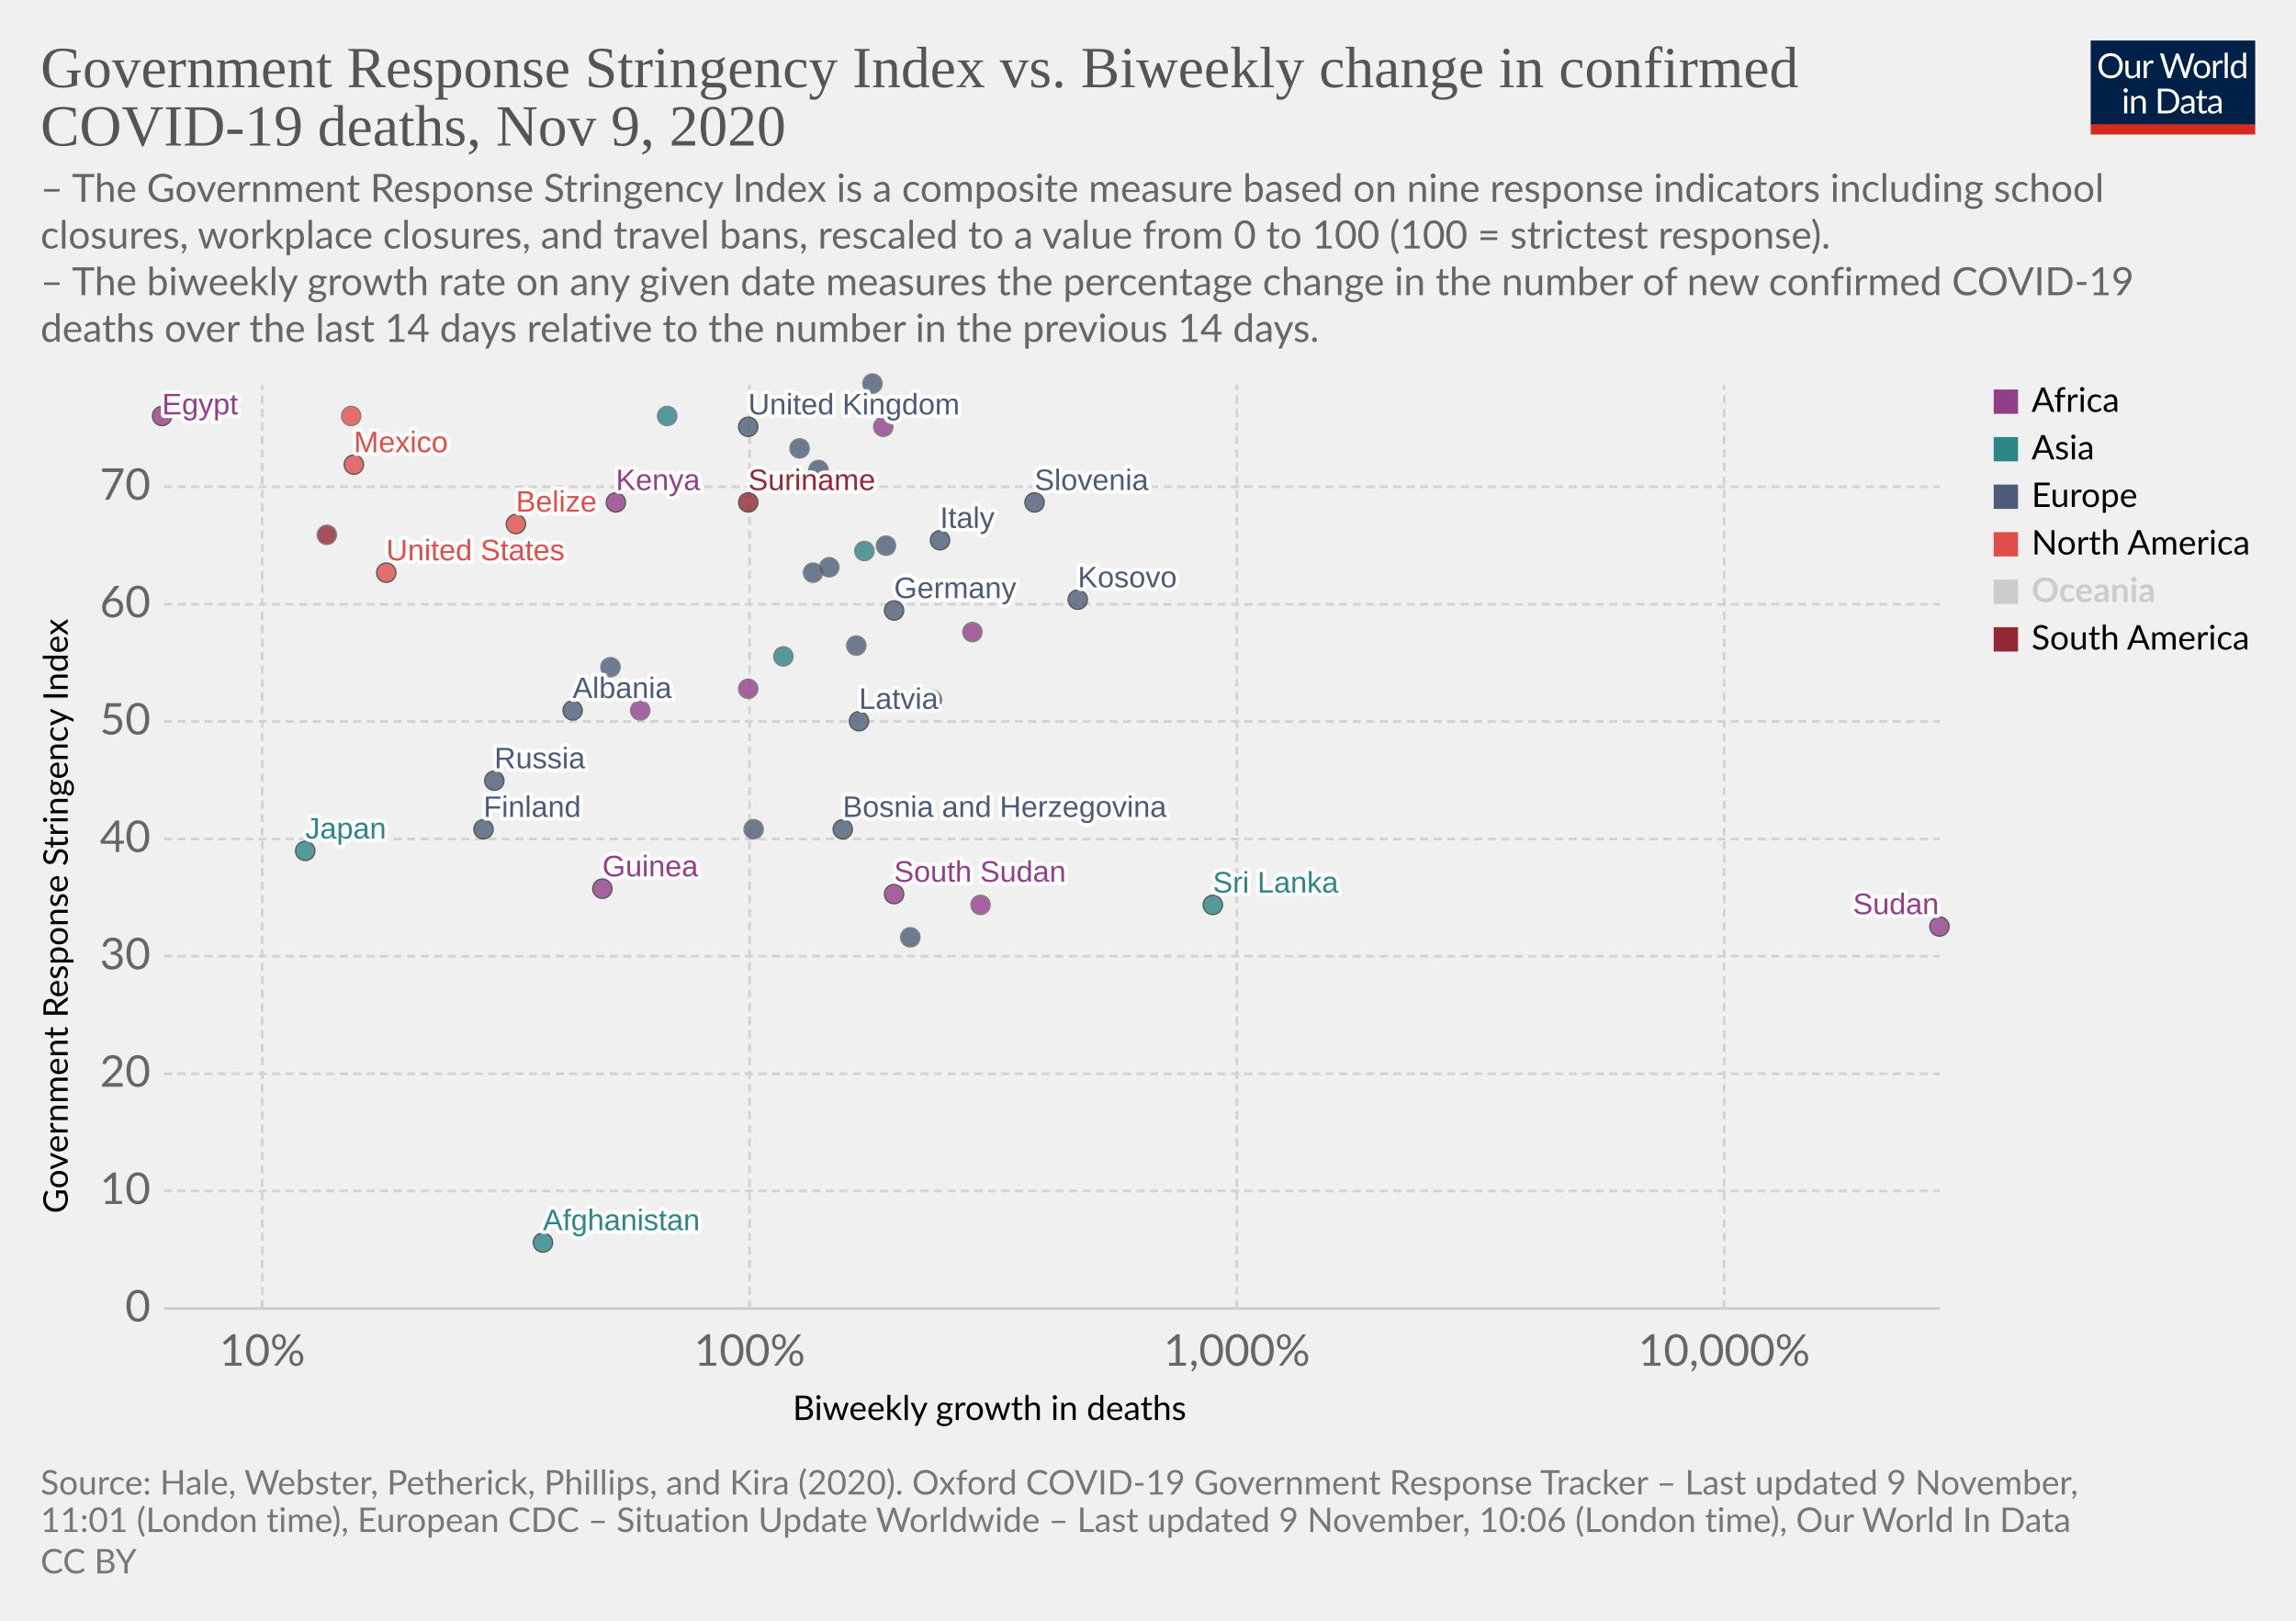
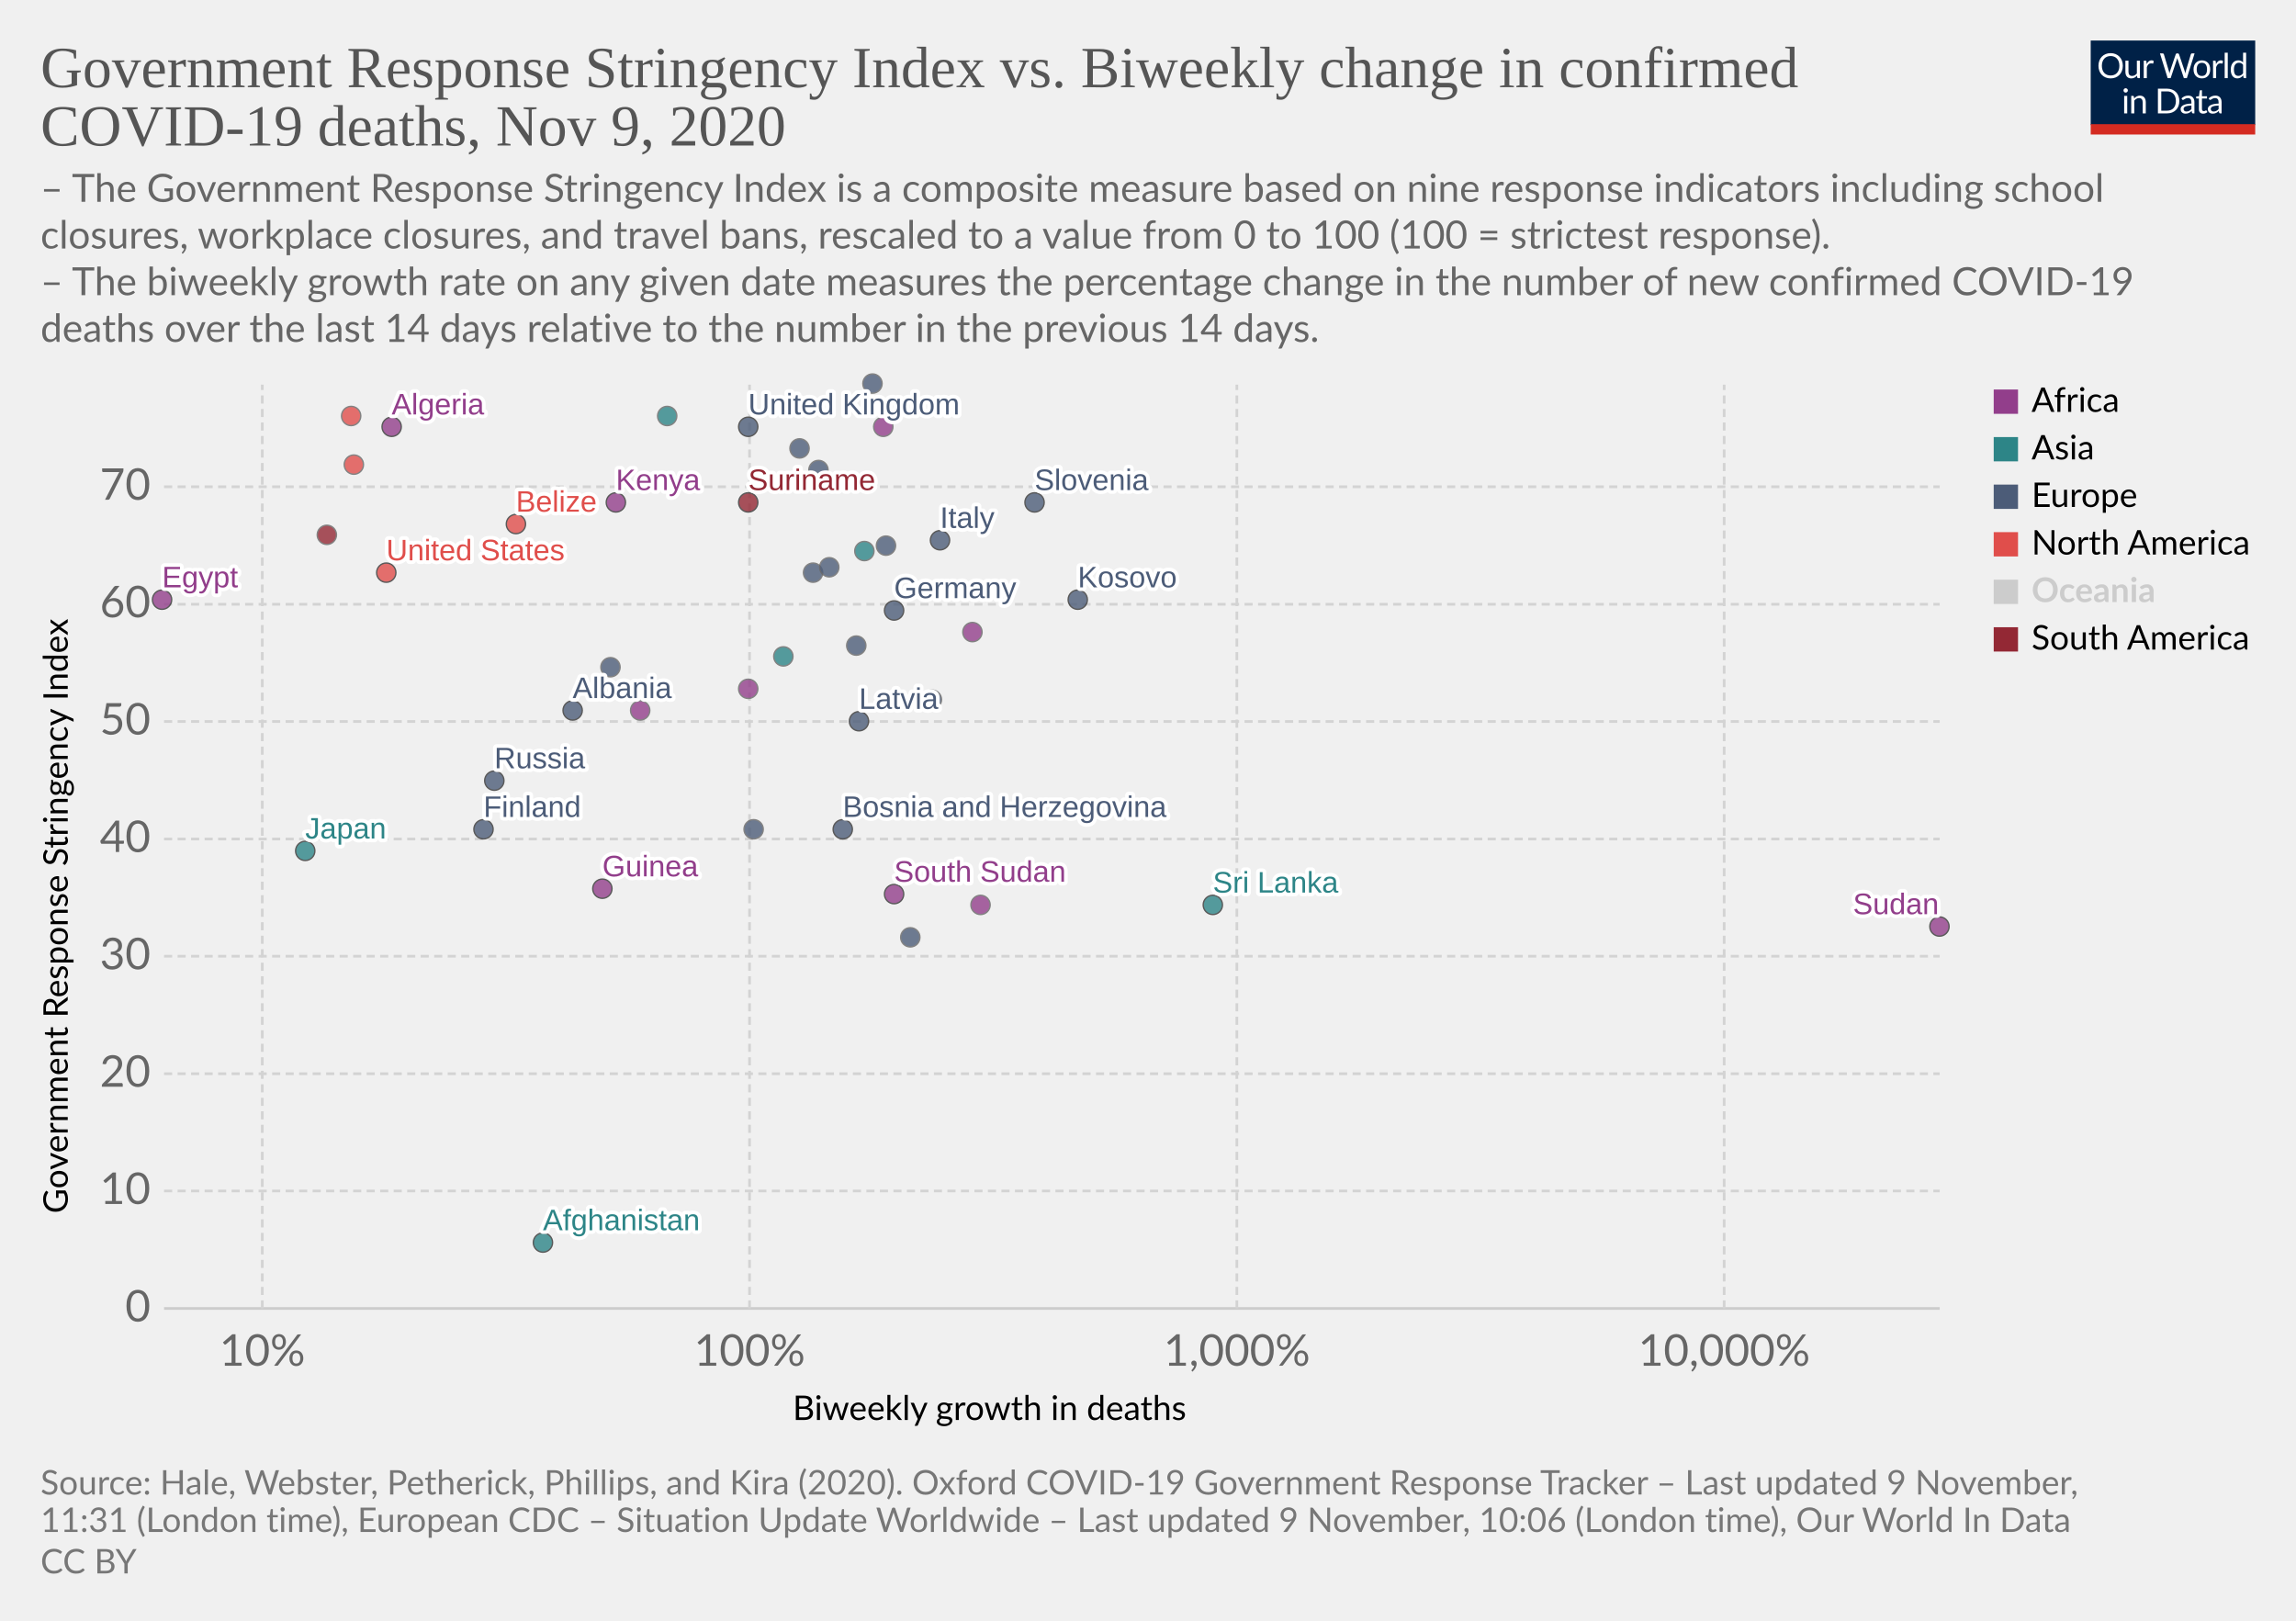
<svg xmlns="http://www.w3.org/2000/svg" version="1.1" style="background-color:#fff;-webkit-font-smoothing:antialiased" width="850" height="600" viewBox="0 0 850 600" font-family="Lato,'Helvetica Neue',Helvetica,Arial,sans-serif" font-size="18" text-rendering="optimizeLegibility">
  <g class="HeaderView">
    <g transform="matrix(.29 0 0 .29 774 15)">
      <svg width="210" height="120" viewBox="0 0 210 120" fill="none">
        <g clip-path="url(#clip0)">
          <path d="M0 0h210v107.89H0V0z" fill="#002147" />
          <path d="M40.98 32.25c0 2.36-.38 4.53-1.12 6.51a14.26 14.26 0 01-8.1 8.4c-1.9.78-4.02 1.17-6.34 1.17a16.6 16.6 0 01-6.33-1.17 14.31 14.31 0 01-8.08-8.4 18.29 18.29 0 01-1.12-6.51c0-2.36.38-4.53 1.12-6.5a14.32 14.32 0 018.07-8.44c1.92-.8 4.03-1.19 6.34-1.19 2.32 0 4.43.4 6.34 1.19 1.92.8 3.56 1.9 4.93 3.34a14.87 14.87 0 013.17 5.1 18.1 18.1 0 011.12 6.5zm-4.38 0c0-1.94-.26-3.68-.8-5.22a10.91 10.91 0 00-2.24-3.89 9.68 9.68 0 00-3.52-2.46 11.95 11.95 0 00-4.62-.86c-1.68 0-3.21.28-4.6.86a9.88 9.88 0 00-3.54 2.46 10.91 10.91 0 00-2.24 3.9c-.53 1.53-.8 3.27-.8 5.2 0 1.94.27 3.68.8 5.22a11.17 11.17 0 002.24 3.9 10.01 10.01 0 003.55 2.44c1.38.56 2.9.83 4.6.83 1.7 0 3.24-.27 4.61-.83a9.8 9.8 0 003.52-2.44 11.17 11.17 0 002.25-3.9c.53-1.54.8-3.28.8-5.21zm26.22-6.54V48H60.5c-.56 0-.9-.27-1.05-.81l-.31-2.4a12.45 12.45 0 01-3.26 2.6c-1.2.64-2.58.96-4.13.96-1.22 0-2.3-.2-3.24-.6a6.52 6.52 0 01-2.33-1.7 7.37 7.37 0 01-1.43-2.67c-.3-1.04-.46-2.2-.46-3.45V25.7h3.91v14.22c0 1.68.38 2.99 1.15 3.91.77.93 1.96 1.39 3.54 1.39 1.16 0 2.24-.27 3.23-.82a10.42 10.42 0 002.8-2.28V25.7h3.91zm8.61 4.47a9.94 9.94 0 012.6-3.56 5.64 5.64 0 013.76-1.3c.47 0 .92.05 1.34.15.44.1.83.27 1.17.49l-.3 2.92c-.09.37-.3.55-.66.55-.2 0-.5-.04-.9-.13a6.21 6.21 0 00-3.24.18c-.54.2-1.03.5-1.47.92-.42.4-.81.9-1.17 1.5-.33.58-.64 1.26-.92 2.02V48H67.7V25.71h2.25c.42 0 .72.08.88.25.16.16.27.44.33.83l.26 3.39zm61.16-13.7L122.75 48h-3.82l-7.99-24.05a21.95 21.95 0 01-.42-1.58 38.36 38.36 0 01-.44 1.58L102.05 48h-3.83L88.4 16.47h3.54c.38 0 .7.1.95.29.26.2.43.43.5.73l6.52 21.9c.1.4.2.83.28 1.28.1.46.2.94.29 1.46l.3-1.46c.12-.47.25-.9.38-1.27l7.41-21.91c.1-.25.26-.48.51-.69.27-.22.58-.33.95-.33h1.23c.38 0 .69.1.92.29.24.2.41.43.53.73l7.4 21.9a28.4 28.4 0 01.68 2.62 29.52 29.52 0 01.52-2.61l6.54-21.91c.07-.27.23-.5.48-.7.27-.21.58-.32.95-.32h3.32zm9.35 8.88c1.63 0 3.1.27 4.4.82a9.43 9.43 0 015.46 5.94c.5 1.4.74 2.98.74 4.73 0 1.76-.25 3.34-.74 4.75a9.43 9.43 0 01-5.46 5.92c-1.3.52-2.77.79-4.4.79-1.64 0-3.12-.27-4.44-.8a9.42 9.42 0 01-3.35-2.3c-.92-1-1.63-2.2-2.13-3.61-.49-1.41-.73-3-.73-4.75s.24-3.33.73-4.73c.5-1.43 1.2-2.64 2.13-3.63a9.4 9.4 0 013.35-2.31c1.32-.55 2.8-.82 4.44-.82zm0 19.89c2.2 0 3.84-.73 4.93-2.2 1.08-1.48 1.63-3.54 1.63-6.18 0-2.66-.55-4.72-1.63-6.2-1.09-1.49-2.73-2.23-4.93-2.23-1.12 0-2.09.2-2.93.57a5.7 5.7 0 00-2.06 1.65 7.5 7.5 0 00-1.24 2.67c-.26 1.04-.4 2.22-.4 3.54 0 2.64.55 4.7 1.64 6.18 1.1 1.47 2.76 2.2 4.99 2.2zm17.97-15.07a9.94 9.94 0 012.6-3.56 5.64 5.64 0 013.76-1.3c.47 0 .91.05 1.34.15.44.1.83.27 1.16.49l-.28 2.92c-.09.37-.31.55-.66.55-.2 0-.5-.04-.9-.13a6.2 6.2 0 00-3.24.18c-.54.2-1.03.5-1.47.92-.43.4-.82.9-1.17 1.5a13.1 13.1 0 00-.92 2.02V48h-3.94V25.71h2.24c.43 0 .72.08.88.25.17.16.28.44.33.83l.27 3.39zm15.04-14.59V48h-3.92V15.6h3.92zm19.55 15.43a6.22 6.22 0 00-2.38-2.05 6.7 6.7 0 00-2.86-.6c-2.07 0-3.66.75-4.77 2.23-1.12 1.48-1.68 3.6-1.68 6.33 0 1.46.13 2.7.38 3.74a7.29 7.29 0 001.1 2.56 4.35 4.35 0 001.78 1.45c.7.3 1.5.46 2.4.46 1.29 0 2.41-.3 3.36-.88a9.6 9.6 0 002.67-2.49V31.02zm3.91-15.43V48h-2.33c-.56 0-.9-.27-1.06-.81l-.35-2.71a12.13 12.13 0 01-3.25 2.77 8.28 8.28 0 01-4.23 1.06 7.31 7.31 0 01-6.14-2.9c-.73-.96-1.3-2.15-1.69-3.57a18.35 18.35 0 01.07-9.48 11.29 11.29 0 011.89-3.7 8.7 8.7 0 017.06-3.34 7.96 7.96 0 016.12 2.62V15.59h3.91zM46.61 70.71V93H42.7V70.71h3.91zm.84-7c0 .39-.08.75-.24 1.09a2.81 2.81 0 01-1.52 1.47 2.67 2.67 0 01-2.16 0 2.9 2.9 0 01-1.45-1.47 2.67 2.67 0 010-2.16c.15-.35.35-.65.6-.9.25-.27.53-.47.85-.62a2.67 2.67 0 012.16 0c.35.15.65.35.9.62.27.25.47.55.62.9.16.34.24.7.24 1.08zm7.97 10.24c.49-.54 1-1.04 1.54-1.48a9.85 9.85 0 013.66-1.84 8.96 8.96 0 015.43.35c.94.4 1.72.97 2.33 1.71a7.36 7.36 0 011.43 2.67c.32 1.04.49 2.19.49 3.45V93h-3.94V78.81c0-1.69-.4-3-1.17-3.92-.76-.93-1.93-1.4-3.5-1.4a6.6 6.6 0 00-3.25.83c-1 .56-1.92 1.31-2.77 2.27V93h-3.94V70.71h2.35c.56 0 .9.28 1.04.82l.3 2.42zm57.7 3.3c0 2.36-.37 4.5-1.11 6.44a14.3 14.3 0 01-3.17 4.98 14.1 14.1 0 01-4.93 3.2c-1.9.76-4.02 1.13-6.33 1.13H85.8V61.47h11.77c2.31 0 4.42.39 6.33 1.15a13.8 13.8 0 018.1 8.18 17.75 17.75 0 011.12 6.45zm-4.37 0c0-1.94-.26-3.67-.8-5.2a10.94 10.94 0 00-2.23-3.87 9.57 9.57 0 00-3.53-2.42 12.23 12.23 0 00-4.61-.83h-7.5v24.62h7.5c1.7 0 3.24-.28 4.61-.84a9.7 9.7 0 003.53-2.4 10.94 10.94 0 002.24-3.87c.53-1.53.8-3.26.8-5.2zm19.8 5.72c-1.8.06-3.34.2-4.62.44-1.26.22-2.3.51-3.1.88-.8.36-1.37.8-1.74 1.3-.35.5-.53 1.05-.53 1.67 0 .58.1 1.1.3 1.52a3 3 0 00.76 1.05c.34.27.73.46 1.17.6.45.11.94.17 1.45.17a7.28 7.28 0 003.5-.81 11.95 11.95 0 002.82-2.2v-4.62zm-12.65-9.11a12.73 12.73 0 013.98-2.66c1.43-.59 3-.88 4.73-.88 1.25 0 2.36.2 3.33.61a6.81 6.81 0 013.94 4.38c.33 1.04.5 2.19.5 3.43V93h-1.74a1.8 1.8 0 01-.88-.18c-.2-.13-.36-.38-.48-.74l-.44-2.12c-.59.55-1.16 1.03-1.72 1.46a9.48 9.48 0 01-3.74 1.7c-.69.15-1.46.23-2.3.23-.87 0-1.69-.12-2.45-.35a5.34 5.34 0 01-3.34-2.93 6.64 6.64 0 01-.49-2.64c0-.88.25-1.72.73-2.53a6.33 6.33 0 012.35-2.17c1.09-.63 2.5-1.15 4.25-1.54 1.75-.41 3.89-.65 6.42-.7v-1.75c0-1.73-.37-3.03-1.12-3.91-.75-.9-1.84-1.34-3.28-1.34-.97 0-1.78.12-2.44.37-.64.23-1.2.5-1.7.81l-1.23.82c-.33.23-.67.35-1 .35-.27 0-.5-.07-.69-.2a2.1 2.1 0 01-.48-.53l-.7-1.25zm27.67 19.5c-1.76 0-3.12-.5-4.07-1.48-.94-.98-1.41-2.4-1.41-4.25V74h-2.68a.9.9 0 01-.6-.2c-.16-.14-.24-.36-.24-.66v-1.56l3.65-.46.9-6.89a.9.9 0 01.29-.52.88.88 0 01.62-.22H142v7.67h6.44V74H142v13.38c0 .94.22 1.63.68 2.09.45.45 1.04.68 1.76.68a3.21 3.21 0 001.85-.53l.55-.35c.16-.12.3-.18.41-.18.2 0 .4.13.55.38l1.15 1.87a7.45 7.45 0 01-2.44 1.5c-.96.35-1.94.52-2.95.52zm19.68-10.4c-1.8.07-3.34.21-4.62.45-1.26.22-2.3.51-3.1.88-.8.36-1.37.8-1.74 1.3-.35.5-.53 1.05-.53 1.67 0 .58.1 1.1.3 1.52.18.42.44.77.76 1.05.34.27.73.46 1.17.6.45.11.94.17 1.45.17a7.3 7.3 0 003.5-.81 12.04 12.04 0 002.82-2.2v-4.62zm-12.65-9.1a12.72 12.72 0 013.99-2.66c1.42-.59 3-.88 4.72-.88 1.25 0 2.36.2 3.33.61a6.81 6.81 0 013.94 4.38c.33 1.04.5 2.19.5 3.43V93h-1.74a1.8 1.8 0 01-.88-.18c-.2-.13-.36-.38-.48-.74l-.44-2.12c-.59.55-1.16 1.03-1.72 1.46a9.48 9.48 0 01-3.74 1.7c-.69.15-1.46.23-2.3.23-.87 0-1.69-.12-2.45-.35a5.33 5.33 0 01-3.34-2.93 6.62 6.62 0 01-.49-2.64c0-.88.25-1.72.73-2.53a6.33 6.33 0 012.35-2.17c1.09-.63 2.5-1.15 4.25-1.54a31.2 31.2 0 016.42-.7v-1.75c0-1.73-.37-3.03-1.12-3.91-.75-.9-1.84-1.34-3.28-1.34-.97 0-1.78.12-2.44.37-.64.23-1.2.5-1.7.81-.46.3-.87.57-1.22.82-.34.23-.68.35-1.02.35-.26 0-.49-.07-.68-.2a1.88 1.88 0 01-.48-.53l-.7-1.25z" fill="#fff" />
          <path fill="#D42B21" d="M0 106.79h210V120H0z" />
        </g>
        <defs>
          <clipPath id="clip0">
            <path fill="#fff" d="M0 0h210v120H0z" />
          </clipPath>
        </defs>
      </svg>
    </g>
    <a href="https://ourworldindata.org/grapher/stringency-index-vs-biweekly-covid-deaths?time=latest" target="_blank" rel="noopener" font-family="&quot;Playfair Display&quot;,Georgia,&quot;Times New Roman&quot;,serif">
      <text font-size="21.6" x="15" y="32.3" fill="#555">
        <tspan x="15" y="32.28">Government Response Stringency Index vs. Biweekly change in confirmed</tspan>
        <tspan x="15" y="53.88">COVID-19 deaths, Nov 9, 2020</tspan>
      </text>
    </a>
    <text font-size="14.4" x="15" y="74.7" fill="#666">
      <tspan x="15" y="74.72">– The Government Response Stringency Index is a composite measure based on nine response indicators including school</tspan>
      <tspan x="15" y="92">closures, workplace closures, and travel bans, rescaled to a value from 0 to 100 (100 = strictest response).</tspan>
      <tspan x="15" y="109.28"> – The biweekly growth rate on any given date measures the percentage change in the number of new confirmed COVID-19</tspan>
      <tspan x="15" y="126.56">deaths over the last 14 days relative to the number in the previous 14 days.</tspan>
    </text>
  </g>
  <g class="ScatterPlot">
    <g class="DualAxisView">
      <g class="HorizontalAxis">
        <text font-size="12.6" x="293.5" y="525.7">
          <tspan x="293.47" y="525.68">Biweekly growth in deaths</tspan>
        </text>
        <text x="97.1" y="505.6" fill="#666" text-anchor="middle" font-size="16.2">10%</text>
        <text x="277.5" y="505.6" fill="#666" text-anchor="middle" font-size="16.2">100%</text>
        <text x="457.9" y="505.6" fill="#666" text-anchor="middle" font-size="16.2">1,000%</text>
        <text x="638.3" y="505.6" fill="#666" text-anchor="middle" font-size="16.2">10,000%</text>
      </g>
      <g class="VerticalAxis">
        <text font-size="12.6" x="-449.2" y="25.1" transform="rotate(-90)">
          <tspan x="-449.2" y="25.08">Government Response Stringency Index</tspan>
        </text>
        <text x="55.74" y="484.4" fill="#666" dominant-baseline="middle" text-anchor="end" font-size="16.2">0</text>
        <text x="55.74" y="440.9" fill="#666" dominant-baseline="middle" text-anchor="end" font-size="16.2">10</text>
        <text x="55.74" y="397.5" fill="#666" dominant-baseline="middle" text-anchor="end" font-size="16.2">20</text>
        <text x="55.74" y="354" fill="#666" dominant-baseline="middle" text-anchor="end" font-size="16.2">30</text>
        <text x="55.74" y="310.6" fill="#666" dominant-baseline="middle" text-anchor="end" font-size="16.2">40</text>
        <text x="55.74" y="267.1" fill="#666" dominant-baseline="middle" text-anchor="end" font-size="16.2">50</text>
        <text x="55.74" y="223.7" fill="#666" dominant-baseline="middle" text-anchor="end" font-size="16.2">60</text>
        <text x="55.74" y="180.2" fill="#666" dominant-baseline="middle" text-anchor="end" font-size="16.2">70</text>
      </g>
      <g class="AxisGridLines horizontalLines">
        <path stroke="#ccc" d="M60.74 484.4h657.35" />
        <path stroke="#d3d3d3" stroke-dasharray="3,2" d="M60.74 440.9h657.35M60.74 397.5h657.35M60.74 354h657.35M60.74 310.6h657.35M60.74 267.1h657.35M60.74 223.7h657.35M60.74 180.2h657.35" />
      </g>
      <g class="AxisGridLines verticalLines" stroke="#d3d3d3" stroke-dasharray="3,2">
        <path d="M97.1 484.4v-342M277.5 484.4v-342M457.9 484.4v-342M638.3 484.4v-342" />
      </g>
    </g>
    <g class="PointsWithLabels clickable" clip-path="url(#a)" font-family="Arial, sans-serif">
      <path fill="rgba(255,255,255,0)" d="M60.74 142.4h657.35v342H60.74z" />
      <defs>
        <clipPath id="a">
          <path d="M50.74 132.4h677.35v362H50.74z" />
        </clipPath>
      </defs>
      <g class="key-United-Kingdom_0">
        <circle cx="277" cy="158" r="3.57" fill="#4C5C78" opacity=".8" stroke="#333" stroke-width=".5" />
      </g>
      <g class="key-France_0">
        <circle cx="323" cy="142" r="3.57" fill="#4C5C78" opacity=".8" stroke="#666" stroke-width=".5" />
      </g>
      <g class="key-Germany_0">
        <circle cx="331" cy="226" r="3.57" fill="#4C5C78" opacity=".8" stroke="#333" stroke-width=".5" />
      </g>
      <g class="key-Italy_0">
        <circle cx="348" cy="200" r="3.57" fill="#4C5C78" opacity=".8" stroke="#333" stroke-width=".5" />
      </g>
      <g class="key-Poland_0">
        <circle cx="303" cy="174" r="3.57" fill="#4C5C78" opacity=".8" stroke="#666" stroke-width=".5" />
      </g>
      <g class="key-Russia_0">
        <circle cx="183" cy="289" r="3.57" fill="#4C5C78" opacity=".8" stroke="#333" stroke-width=".5" />
      </g>
      <g class="key-United-States_0">
        <circle cx="143" cy="212" r="3.57" fill="#E04E4B" opacity=".8" stroke="#333" stroke-width=".5" />
      </g>
      <g class="key-Japan_0">
        <circle cx="113" cy="315" r="3.57" fill="#2D8587" opacity=".8" stroke="#333" stroke-width=".5" />
      </g>
      <g class="key-Afghanistan_0">
        <circle cx="201" cy="460" r="3.57" fill="#2D8587" opacity=".8" stroke="#333" stroke-width=".5" />
      </g>
      <g class="key-Albania_0">
        <circle cx="212" cy="263" r="3.57" fill="#4C5C78" opacity=".8" stroke="#333" stroke-width=".5" />
      </g>
+       <g class="key-Algeria_0">
+         <circle cx="145" cy="158" r="3.57" fill="#923E8B" opacity=".8" stroke="#333" stroke-width=".5" />
+       </g>
      <g class="key-Austria_0">
        <circle cx="328" cy="202" r="3.57" fill="#4C5C78" opacity=".8" stroke="#666" stroke-width=".5" />
      </g>
      <g class="key-Azerbaijan_0">
        <circle cx="320" cy="204" r="3.57" fill="#2D8587" opacity=".8" stroke="#666" stroke-width=".5" />
      </g>
      <g class="key-Suriname_0">
        <circle cx="277" cy="186" r="3.57" fill="#932834" opacity=".8" stroke="#333" stroke-width=".5" />
      </g>
      <g class="key-South-Sudan_0">
        <circle cx="331" cy="331" r="3.57" fill="#923E8B" opacity=".8" stroke="#333" stroke-width=".5" />
      </g>
      <g class="key-Kosovo_0">
        <circle cx="399" cy="222" r="3.57" fill="#4C5C78" opacity=".8" stroke="#333" stroke-width=".5" />
      </g>
      <g class="key-Mexico_0">
-         <circle cx="131" cy="172" r="3.57" fill="#E04E4B" opacity=".8" stroke="#333" stroke-width=".5" />
+         <circle cx="131" cy="172" r="3.57" fill="#E04E4B" opacity=".8" stroke="#666" stroke-width=".5" />
      </g>
      <g class="key-Mali_0">
        <circle cx="363" cy="335" r="3.57" fill="#923E8B" opacity=".8" stroke="#666" stroke-width=".5" />
      </g>
      <g class="key-Lithuania_0">
        <circle cx="301" cy="212" r="3.57" fill="#4C5C78" opacity=".8" stroke="#666" stroke-width=".5" />
      </g>
      <g class="key-Latvia_0">
        <circle cx="318" cy="267" r="3.57" fill="#4C5C78" opacity=".8" stroke="#333" stroke-width=".5" />
      </g>
      <g class="key-Kenya_0">
        <circle cx="228" cy="186" r="3.57" fill="#923E8B" opacity=".8" stroke="#333" stroke-width=".5" />
      </g>
      <g class="key-Jordan_0">
        <circle cx="247" cy="154" r="3.57" fill="#2D8587" opacity=".8" stroke="#666" stroke-width=".5" />
      </g>
      <g class="key-Belize_0">
        <circle cx="191" cy="194" r="3.57" fill="#E04E4B" opacity=".8" stroke="#333" stroke-width=".5" />
      </g>
      <g class="key-Bosnia-and-Herzegovina_0">
        <circle cx="312" cy="307" r="3.57" fill="#4C5C78" opacity=".8" stroke="#333" stroke-width=".5" />
      </g>
      <g class="key-Botswana_0">
        <circle cx="277" cy="255" r="3.57" fill="#923E8B" opacity=".8" stroke="#666" stroke-width=".5" />
      </g>
      <g class="key-Romania_0">
        <circle cx="226" cy="247" r="3.57" fill="#4C5C78" opacity=".8" stroke="#666" stroke-width=".5" />
      </g>
      <g class="key-Portugal_0">
        <circle cx="307" cy="210" r="3.57" fill="#4C5C78" opacity=".8" stroke="#666" stroke-width=".5" />
      </g>
      <g class="key-Nigeria_0">
        <circle cx="237" cy="263" r="3.57" fill="#923E8B" opacity=".8" stroke="#666" stroke-width=".5" />
      </g>
      <g class="key-Czech-Republic_0">
        <circle cx="296" cy="166" r="3.57" fill="#4C5C78" opacity=".8" stroke="#666" stroke-width=".5" />
      </g>
      <g class="key-Croatia_0">
        <circle cx="337" cy="347" r="3.57" fill="#4C5C78" opacity=".8" stroke="#666" stroke-width=".5" />
      </g>
      <g class="key-Colombia_0">
        <circle cx="121" cy="198" r="3.57" fill="#932834" opacity=".8" stroke="#666" stroke-width=".5" />
      </g>
      <g class="key-Luxembourg_0">
        <circle cx="317" cy="239" r="3.57" fill="#4C5C78" opacity=".8" stroke="#666" stroke-width=".5" />
      </g>
      <g class="key-Egypt_0">
-         <circle cx="60" cy="154" r="3.57" fill="#923E8B" opacity=".8" stroke="#333" stroke-width=".5" />
+         <circle cx="60" cy="222" r="3.57" fill="#923E8B" opacity=".8" stroke="#333" stroke-width=".5" />
      </g>
      <g class="key-Uganda_0">
        <circle cx="360" cy="234" r="3.57" fill="#923E8B" opacity=".8" stroke="#666" stroke-width=".5" />
      </g>
      <g class="key-Tunisia_0">
        <circle cx="327" cy="158" r="3.57" fill="#923E8B" opacity=".8" stroke="#666" stroke-width=".5" />
      </g>
      <g class="key-Sudan_0">
        <circle cx="718" cy="343" r="3.57" fill="#923E8B" opacity=".8" stroke="#333" stroke-width=".5" />
      </g>
      <g class="key-Slovenia_0">
        <circle cx="383" cy="186" r="3.57" fill="#4C5C78" opacity=".8" stroke="#333" stroke-width=".5" />
      </g>
      <g class="key-Serbia_0">
        <circle cx="345" cy="259" r="3.57" fill="#4C5C78" opacity=".8" stroke="#666" stroke-width=".5" />
      </g>
      <g class="key-Hungary_0">
        <circle cx="279" cy="307" r="3.57" fill="#4C5C78" opacity=".8" stroke="#666" stroke-width=".5" />
      </g>
      <g class="key-Honduras_0">
        <circle cx="130" cy="154" r="3.57" fill="#E04E4B" opacity=".8" stroke="#666" stroke-width=".5" />
      </g>
      <g class="key-Sri-Lanka_0">
        <circle cx="449" cy="335" r="3.57" fill="#2D8587" opacity=".8" stroke="#333" stroke-width=".5" />
      </g>
      <g class="key-Guinea_0">
        <circle cx="223" cy="329" r="3.57" fill="#923E8B" opacity=".8" stroke="#333" stroke-width=".5" />
      </g>
      <g class="key-Georgia_0">
        <circle cx="290" cy="243" r="3.57" fill="#2D8587" opacity=".8" stroke="#666" stroke-width=".5" />
      </g>
      <g class="key-Finland_0">
        <circle cx="179" cy="307" r="3.57" fill="#4C5C78" opacity=".8" stroke="#333" stroke-width=".5" />
      </g>
      <g class="backgroundLabels" fill="#333" font-size="11" font-weight="400">
        <text x="277" y="153.43" fill="#fff" stroke="#fff" stroke-linecap="round" stroke-linejoin="round" stroke-width=".25em">United Kingdom</text>
        <text x="277" y="153.43" fill="#4C5C78">United Kingdom</text>
        <text x="331" y="221.43" fill="#fff" stroke="#fff" stroke-linecap="round" stroke-linejoin="round" stroke-width=".25em">Germany</text>
        <text x="331" y="221.43" fill="#4C5C78">Germany</text>
        <text x="348" y="195.43" fill="#fff" stroke="#fff" stroke-linecap="round" stroke-linejoin="round" stroke-width=".25em">Italy</text>
        <text x="348" y="195.43" fill="#4C5C78">Italy</text>
        <text x="183" y="284.43" fill="#fff" stroke="#fff" stroke-linecap="round" stroke-linejoin="round" stroke-width=".25em">Russia</text>
        <text x="183" y="284.43" fill="#4C5C78">Russia</text>
        <text x="143" y="207.43" fill="#fff" stroke="#fff" stroke-linecap="round" stroke-linejoin="round" stroke-width=".25em">United States</text>
        <text x="143" y="207.43" fill="#E04E4B">United States</text>
        <text x="113" y="310.43" fill="#fff" stroke="#fff" stroke-linecap="round" stroke-linejoin="round" stroke-width=".25em">Japan</text>
        <text x="113" y="310.43" fill="#2D8587">Japan</text>
        <text x="201" y="455.43" fill="#fff" stroke="#fff" stroke-linecap="round" stroke-linejoin="round" stroke-width=".25em">Afghanistan</text>
        <text x="201" y="455.43" fill="#2D8587">Afghanistan</text>
        <text x="212" y="258.43" fill="#fff" stroke="#fff" stroke-linecap="round" stroke-linejoin="round" stroke-width=".25em">Albania</text>
        <text x="212" y="258.43" fill="#4C5C78">Albania</text>
+         <text x="145" y="153.43" fill="#fff" stroke="#fff" stroke-linecap="round" stroke-linejoin="round" stroke-width=".25em">Algeria</text>
+         <text x="145" y="153.43" fill="#923E8B">Algeria</text>
        <text x="277" y="181.43" fill="#fff" stroke="#fff" stroke-linecap="round" stroke-linejoin="round" stroke-width=".25em">Suriname</text>
        <text x="277" y="181.43" fill="#932834">Suriname</text>
        <text x="331" y="326.43" fill="#fff" stroke="#fff" stroke-linecap="round" stroke-linejoin="round" stroke-width=".25em">South Sudan</text>
        <text x="331" y="326.43" fill="#923E8B">South Sudan</text>
        <text x="399" y="217.43" fill="#fff" stroke="#fff" stroke-linecap="round" stroke-linejoin="round" stroke-width=".25em">Kosovo</text>
        <text x="399" y="217.43" fill="#4C5C78">Kosovo</text>
-         <text x="131" y="167.43" fill="#fff" stroke="#fff" stroke-linecap="round" stroke-linejoin="round" stroke-width=".25em">Mexico</text>
-         <text x="131" y="167.43" fill="#E04E4B">Mexico</text>
        <text x="318" y="262.43" fill="#fff" stroke="#fff" stroke-linecap="round" stroke-linejoin="round" stroke-width=".25em">Latvia</text>
        <text x="318" y="262.43" fill="#4C5C78">Latvia</text>
        <text x="228" y="181.43" fill="#fff" stroke="#fff" stroke-linecap="round" stroke-linejoin="round" stroke-width=".25em">Kenya</text>
        <text x="228" y="181.43" fill="#923E8B">Kenya</text>
        <text x="191" y="189.43" fill="#fff" stroke="#fff" stroke-linecap="round" stroke-linejoin="round" stroke-width=".25em">Belize</text>
        <text x="191" y="189.43" fill="#E04E4B">Belize</text>
        <text x="312" y="302.43" fill="#fff" stroke="#fff" stroke-linecap="round" stroke-linejoin="round" stroke-width=".25em">Bosnia and Herzegovina</text>
        <text x="312" y="302.43" fill="#4C5C78">Bosnia and Herzegovina</text>
-         <text x="60" y="153.4" fill="#fff" stroke="#fff" stroke-linecap="round" stroke-linejoin="round" stroke-width=".25em">Egypt</text>
-         <text x="60" y="153.4" fill="#923E8B">Egypt</text>
+         <text x="60" y="217.43" fill="#fff" stroke="#fff" stroke-linecap="round" stroke-linejoin="round" stroke-width=".25em">Egypt</text>
+         <text x="60" y="217.43" fill="#923E8B">Egypt</text>
        <text x="685.99" y="338.43" fill="#fff" stroke="#fff" stroke-linecap="round" stroke-linejoin="round" stroke-width=".25em">Sudan</text>
        <text x="685.99" y="338.43" fill="#923E8B">Sudan</text>
        <text x="383" y="181.43" fill="#fff" stroke="#fff" stroke-linecap="round" stroke-linejoin="round" stroke-width=".25em">Slovenia</text>
        <text x="383" y="181.43" fill="#4C5C78">Slovenia</text>
        <text x="449" y="330.43" fill="#fff" stroke="#fff" stroke-linecap="round" stroke-linejoin="round" stroke-width=".25em">Sri Lanka</text>
        <text x="449" y="330.43" fill="#2D8587">Sri Lanka</text>
        <text x="223" y="324.43" fill="#fff" stroke="#fff" stroke-linecap="round" stroke-linejoin="round" stroke-width=".25em">Guinea</text>
        <text x="223" y="324.43" fill="#923E8B">Guinea</text>
        <text x="179" y="302.43" fill="#fff" stroke="#fff" stroke-linecap="round" stroke-linejoin="round" stroke-width=".25em">Finland</text>
        <text x="179" y="302.43" fill="#4C5C78">Finland</text>
      </g>
    </g>
    <g class="ScatterColorLegend clickable" cursor="pointer">
      <g class="legendMark">
        <path fill="#923E8B" d="M738.09 144.2h9v9h-9z" />
        <text font-size="12.6" x="752.1" y="152.5">
          <tspan x="752.09" y="152.48">Africa</tspan>
        </text>
      </g>
      <g class="legendMark">
        <path fill="#2D8587" d="M738.09 161.8h9v9h-9z" />
        <text font-size="12.6" x="752.1" y="170.1">
          <tspan x="752.09" y="170.08">Asia</tspan>
        </text>
      </g>
      <g class="legendMark">
        <path fill="#4C5C78" d="M738.09 179.4h9v9h-9z" />
        <text font-size="12.6" x="752.1" y="187.7">
          <tspan x="752.09" y="187.68">Europe</tspan>
        </text>
      </g>
      <g class="legendMark">
        <path fill="#E04E4B" d="M738.09 197h9v9h-9z" />
        <text font-size="12.6" x="752.1" y="205.3">
          <tspan x="752.09" y="205.28">North America</tspan>
        </text>
      </g>
      <g class="legendMark" fill="#ccc">
        <path d="M738.09 214.6h9v9h-9z" />
        <text font-size="12.6" x="752.1" y="222.9" font-weight="700">
          <tspan x="752.09" y="222.88">Oceania</tspan>
        </text>
      </g>
      <g class="legendMark">
        <path fill="#932834" d="M738.09 232.2h9v9h-9z" />
        <text font-size="12.6" x="752.1" y="240.5">
          <tspan x="752.09" y="240.48">South America</tspan>
        </text>
      </g>
    </g>
  </g>
  <g class="SourcesFooter" fill="#777">
    <g class="clickable" fill="#777">
      <text font-size="12.6" x="15" y="553.3">
        <tspan x="15" y="553.28">Source: Hale, Webster, Petherick, Phillips, and Kira (2020). Oxford COVID-19 Government Response Tracker – Last updated 9 November,</tspan>
-         <tspan x="15" y="567.14">11:01 (London time), European CDC – Situation Update Worldwide – Last updated 9 November, 10:06 (London time), Our World In Data</tspan>
+         <tspan x="15" y="567.14">11:31 (London time), European CDC – Situation Update Worldwide – Last updated 9 November, 10:06 (London time), Our World In Data</tspan>
      </text>
    </g>
    <text font-size="12.6" x="15" y="582.5">
      <tspan x="15" y="582.48">
        <a class="cclogo" href="http://creativecommons.org/licenses/by/4.0/deed.en_US" target="_blank" fill="#777">CC BY</a>
      </tspan>
    </text>
  </g>
</svg>
